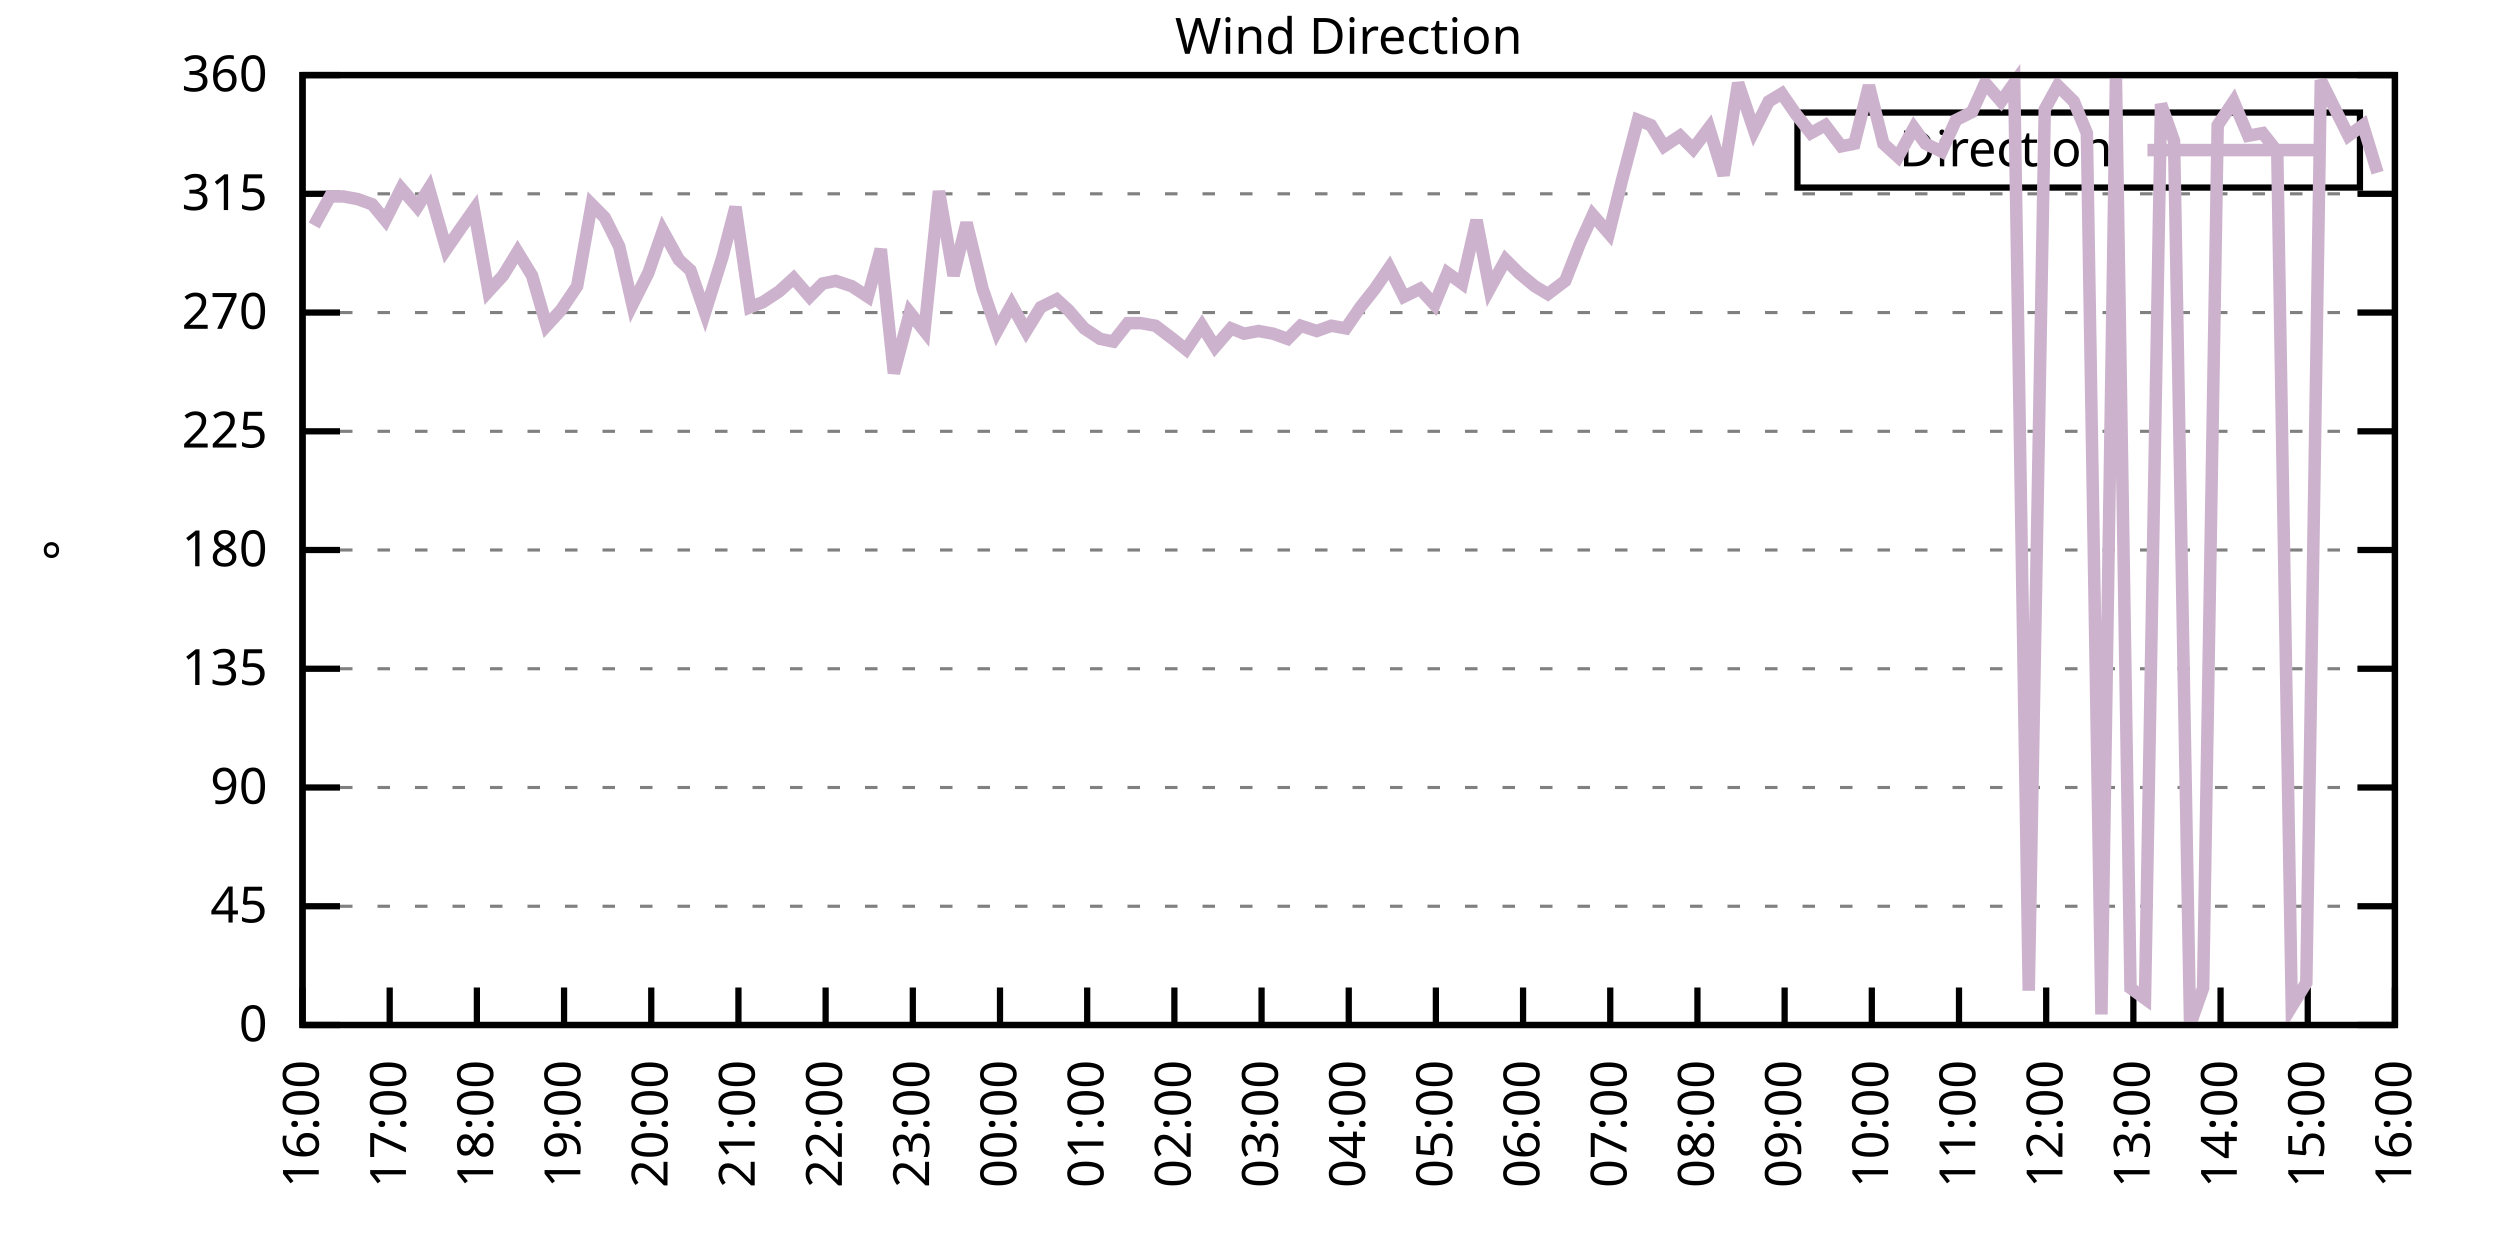
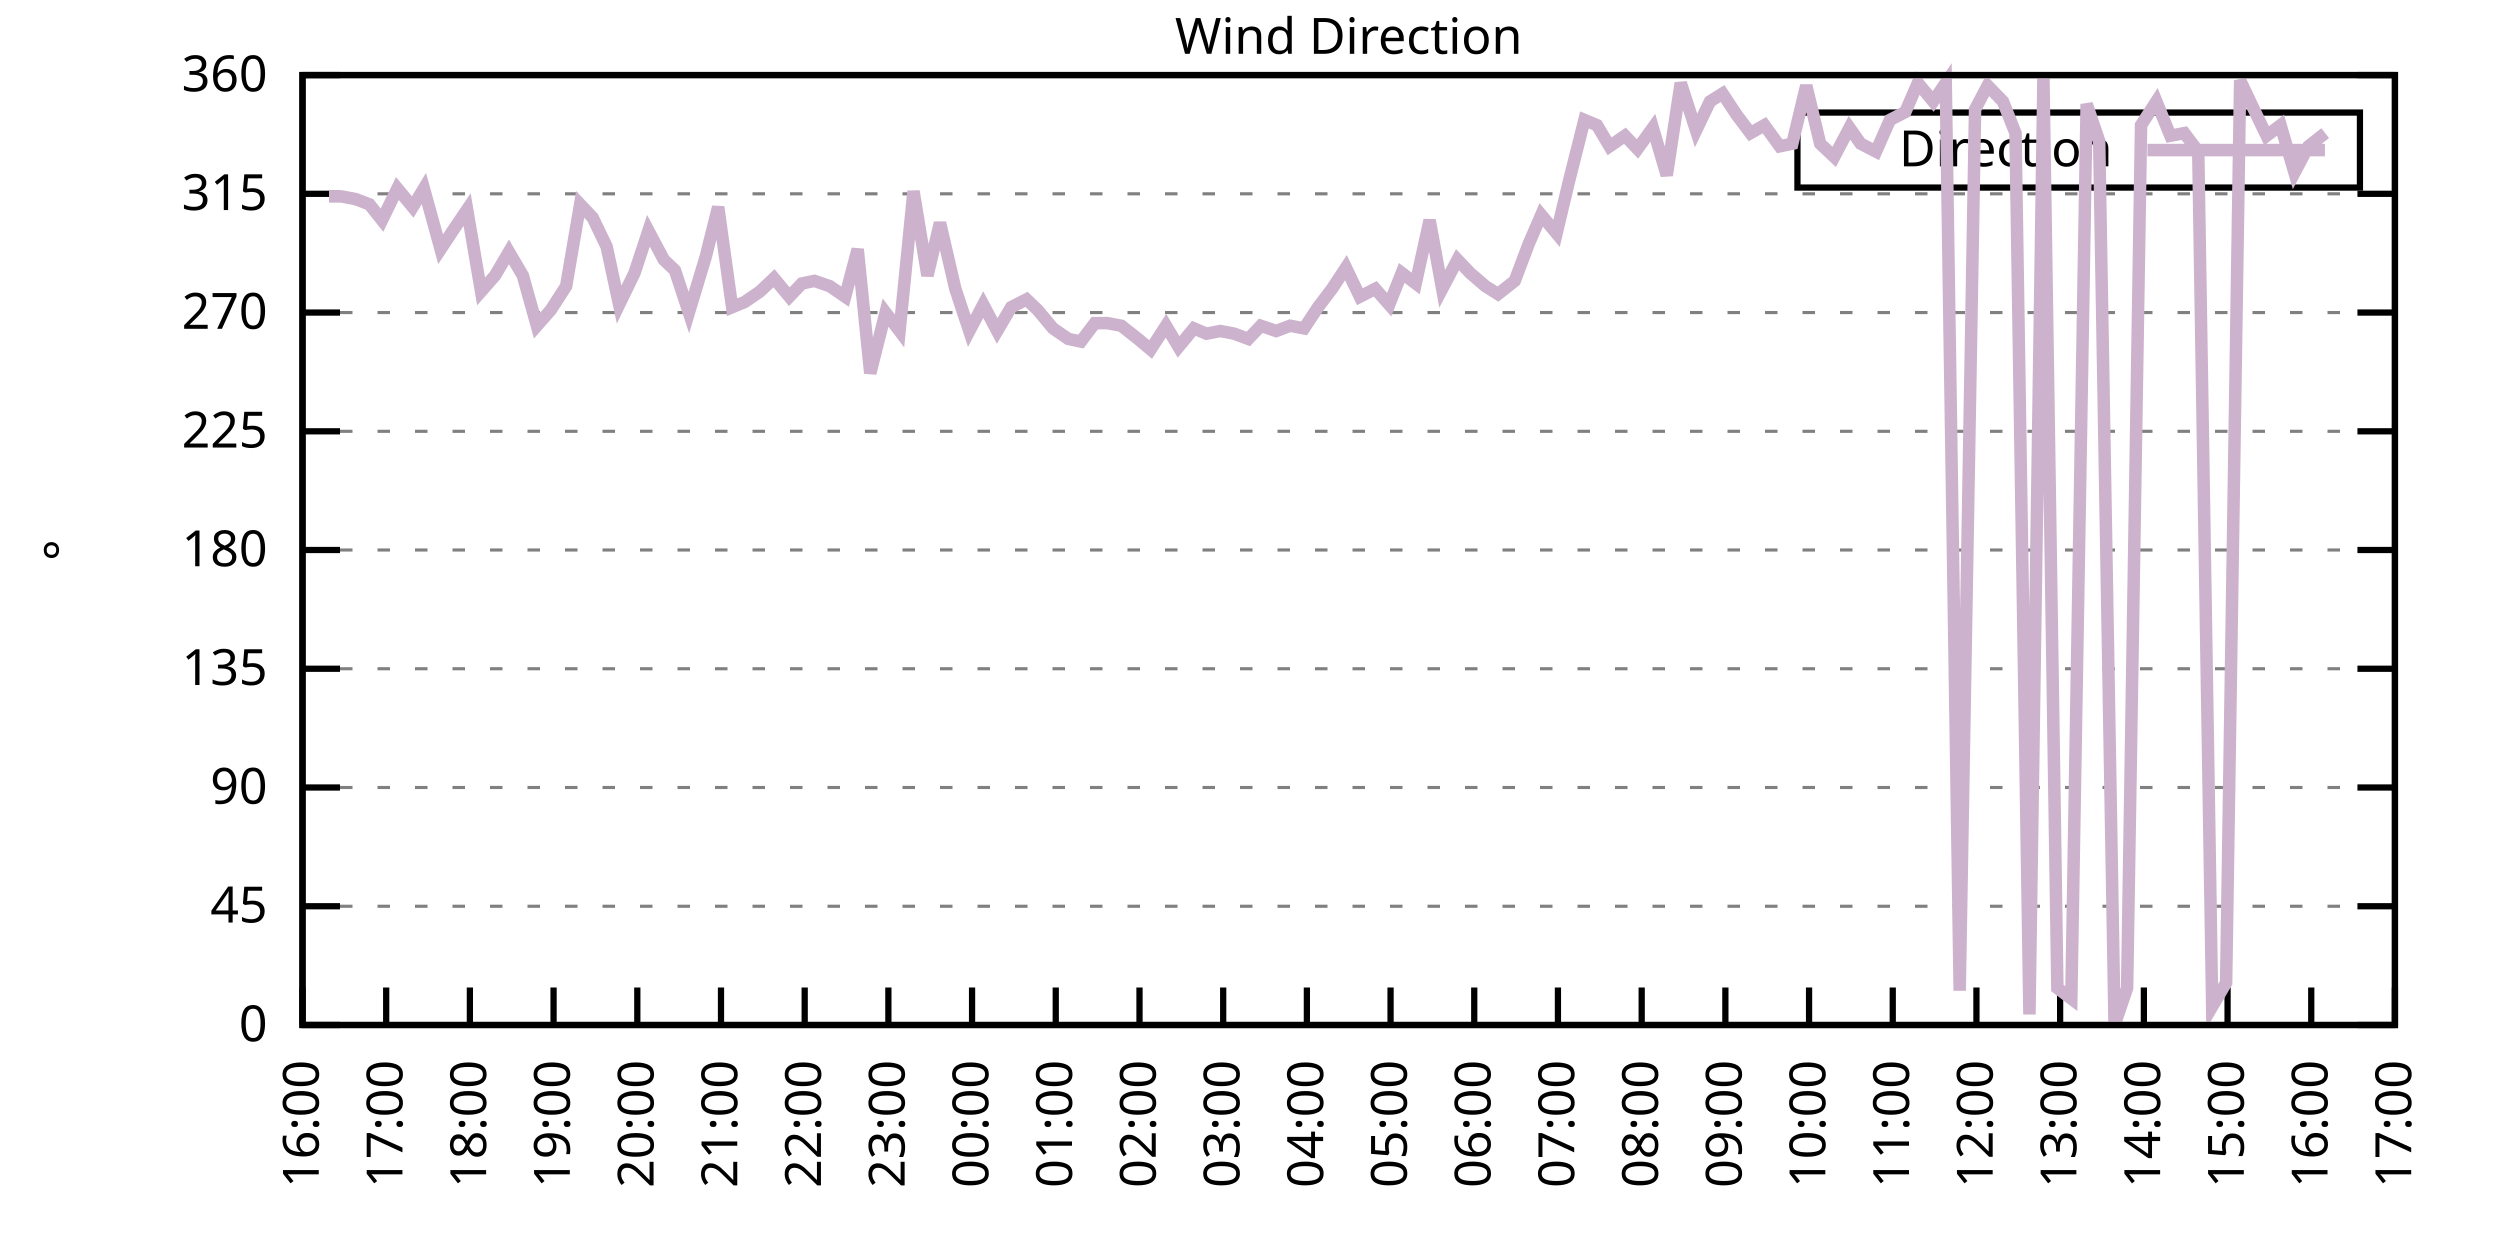
<svg xmlns="http://www.w3.org/2000/svg" xmlns:xlink="http://www.w3.org/1999/xlink" width="400" height="200" viewBox="0 0 400 200">
  <g id="gnuplot_canvas">
    <rect x="0" y="0" width="400" height="200" fill="none" />
    <defs>
      <circle id="gpDot" r="0.5" stroke-width="0.5" stroke="currentColor" />
      <path id="gpPt0" stroke-width="0.333" stroke="currentColor" d="M-1,0 h2 M0,-1 v2" />
      <path id="gpPt1" stroke-width="0.333" stroke="currentColor" d="M-1,-1 L1,1 M1,-1 L-1,1" />
      <path id="gpPt2" stroke-width="0.333" stroke="currentColor" d="M-1,0 L1,0 M0,-1 L0,1 M-1,-1 L1,1 M-1,1 L1,-1" />
      <rect id="gpPt3" stroke-width="0.333" stroke="currentColor" x="-1" y="-1" width="2" height="2" />
      <rect id="gpPt4" stroke-width="0.333" stroke="currentColor" fill="currentColor" x="-1" y="-1" width="2" height="2" />
      <circle id="gpPt5" stroke-width="0.333" stroke="currentColor" cx="0" cy="0" r="1" />
      <use xlink:href="#gpPt5" id="gpPt6" fill="currentColor" stroke="none" />
      <path id="gpPt7" stroke-width="0.333" stroke="currentColor" d="M0,-1.33 L-1.33,0.67 L1.33,0.67 z" />
      <use xlink:href="#gpPt7" id="gpPt8" fill="currentColor" stroke="none" />
      <use xlink:href="#gpPt7" id="gpPt9" stroke="currentColor" transform="rotate(180)" />
      <use xlink:href="#gpPt9" id="gpPt10" fill="currentColor" stroke="none" />
      <use xlink:href="#gpPt3" id="gpPt11" stroke="currentColor" transform="rotate(45)" />
      <use xlink:href="#gpPt11" id="gpPt12" fill="currentColor" stroke="none" />
      <path id="gpPt13" stroke-width="0.333" stroke="currentColor" d="M0,1.330 L1.265,0.411 L0.782,-1.067 L-0.782,-1.076 L-1.265,0.411 z" />
      <use xlink:href="#gpPt13" id="gpPt14" fill="currentColor" stroke="none" />
      <filter id="textbox" filterUnits="objectBoundingBox" x="0" y="0" height="1" width="1">
        <feFlood flood-color="white" flood-opacity="1" result="bgnd" />
        <feComposite in="SourceGraphic" in2="bgnd" operator="atop" />
      </filter>
      <filter id="greybox" filterUnits="objectBoundingBox" x="0" y="0" height="1" width="1">
        <feFlood flood-color="lightgrey" flood-opacity="1" result="grey" />
        <feComposite in="SourceGraphic" in2="grey" operator="atop" />
      </filter>
    </defs>
    <g fill="none" color="white" stroke="currentColor" stroke-width="1.00" stroke-linecap="butt" stroke-linejoin="miter">
</g>
    <g fill="none" color="black" stroke="currentColor" stroke-width="1.00" stroke-linecap="butt" stroke-linejoin="miter">
      <g stroke="none" shape-rendering="crispEdges">
        <polygon fill="rgb(255, 255, 255)" points="48.40,164.00 383.18,164.00 383.18,12.02 48.40,12.02 " />
      </g>
    </g>
    <g fill="none" color="black" stroke="currentColor" stroke-width="1.00" stroke-linecap="butt" stroke-linejoin="miter">
</g>
    <g fill="none" color="black" stroke="black" stroke-width="0.50" stroke-linecap="butt" stroke-linejoin="miter">
</g>
    <g fill="none" color="gray" stroke="currentColor" stroke-width="0.50" stroke-linecap="butt" stroke-linejoin="miter">
      <path stroke="gray" stroke-dasharray="2,4" class="gridline" d="M48.40,164.00 L383.19,164.00  " />
    </g>
    <g fill="none" color="gray" stroke="gray" stroke-width="1.00" stroke-linecap="butt" stroke-linejoin="miter">
</g>
    <g fill="none" color="black" stroke="currentColor" stroke-width="1.00" stroke-linecap="butt" stroke-linejoin="miter">
      <path stroke="black" d="M48.40,164.00 L54.40,164.00 M383.19,164.00 L377.19,164.00  " />
      <g transform="translate(42.80,166.60)" stroke="none" fill="black" font-family="Sans" font-size="8.00" text-anchor="end">
        <text>
          <tspan font-family="Sans"> 0</tspan>
        </text>
      </g>
    </g>
    <g fill="none" color="black" stroke="currentColor" stroke-width="1.00" stroke-linecap="butt" stroke-linejoin="miter">
</g>
    <g fill="none" color="black" stroke="black" stroke-width="0.50" stroke-linecap="butt" stroke-linejoin="miter">
</g>
    <g fill="none" color="gray" stroke="currentColor" stroke-width="0.50" stroke-linecap="butt" stroke-linejoin="miter">
      <path stroke="gray" stroke-dasharray="2,4" class="gridline" d="M48.40,145.00 L383.19,145.00  " />
    </g>
    <g fill="none" color="gray" stroke="gray" stroke-width="1.00" stroke-linecap="butt" stroke-linejoin="miter">
</g>
    <g fill="none" color="black" stroke="currentColor" stroke-width="1.00" stroke-linecap="butt" stroke-linejoin="miter">
      <path stroke="black" d="M48.40,145.00 L54.40,145.00 M383.19,145.00 L377.19,145.00  " />
      <g transform="translate(42.80,147.60)" stroke="none" fill="black" font-family="Sans" font-size="8.00" text-anchor="end">
        <text>
          <tspan font-family="Sans"> 45</tspan>
        </text>
      </g>
    </g>
    <g fill="none" color="black" stroke="currentColor" stroke-width="1.00" stroke-linecap="butt" stroke-linejoin="miter">
</g>
    <g fill="none" color="black" stroke="black" stroke-width="0.50" stroke-linecap="butt" stroke-linejoin="miter">
</g>
    <g fill="none" color="gray" stroke="currentColor" stroke-width="0.50" stroke-linecap="butt" stroke-linejoin="miter">
      <path stroke="gray" stroke-dasharray="2,4" class="gridline" d="M48.40,126.00 L383.19,126.00  " />
    </g>
    <g fill="none" color="gray" stroke="gray" stroke-width="1.00" stroke-linecap="butt" stroke-linejoin="miter">
</g>
    <g fill="none" color="black" stroke="currentColor" stroke-width="1.00" stroke-linecap="butt" stroke-linejoin="miter">
      <path stroke="black" d="M48.40,126.00 L54.40,126.00 M383.19,126.00 L377.19,126.00  " />
      <g transform="translate(42.80,128.60)" stroke="none" fill="black" font-family="Sans" font-size="8.00" text-anchor="end">
        <text>
          <tspan font-family="Sans"> 90</tspan>
        </text>
      </g>
    </g>
    <g fill="none" color="black" stroke="currentColor" stroke-width="1.00" stroke-linecap="butt" stroke-linejoin="miter">
</g>
    <g fill="none" color="black" stroke="black" stroke-width="0.50" stroke-linecap="butt" stroke-linejoin="miter">
</g>
    <g fill="none" color="gray" stroke="currentColor" stroke-width="0.50" stroke-linecap="butt" stroke-linejoin="miter">
      <path stroke="gray" stroke-dasharray="2,4" class="gridline" d="M48.40,107.00 L383.19,107.00  " />
    </g>
    <g fill="none" color="gray" stroke="gray" stroke-width="1.00" stroke-linecap="butt" stroke-linejoin="miter">
</g>
    <g fill="none" color="black" stroke="currentColor" stroke-width="1.00" stroke-linecap="butt" stroke-linejoin="miter">
      <path stroke="black" d="M48.40,107.00 L54.40,107.00 M383.19,107.00 L377.19,107.00  " />
      <g transform="translate(42.80,109.60)" stroke="none" fill="black" font-family="Sans" font-size="8.00" text-anchor="end">
        <text>
          <tspan font-family="Sans"> 135</tspan>
        </text>
      </g>
    </g>
    <g fill="none" color="black" stroke="currentColor" stroke-width="1.00" stroke-linecap="butt" stroke-linejoin="miter">
</g>
    <g fill="none" color="black" stroke="black" stroke-width="0.50" stroke-linecap="butt" stroke-linejoin="miter">
</g>
    <g fill="none" color="gray" stroke="currentColor" stroke-width="0.50" stroke-linecap="butt" stroke-linejoin="miter">
      <path stroke="gray" stroke-dasharray="2,4" class="gridline" d="M48.40,88.00 L383.19,88.00  " />
    </g>
    <g fill="none" color="gray" stroke="gray" stroke-width="1.00" stroke-linecap="butt" stroke-linejoin="miter">
</g>
    <g fill="none" color="black" stroke="currentColor" stroke-width="1.00" stroke-linecap="butt" stroke-linejoin="miter">
      <path stroke="black" d="M48.40,88.00 L54.40,88.00 M383.19,88.00 L377.19,88.00  " />
      <g transform="translate(42.80,90.60)" stroke="none" fill="black" font-family="Sans" font-size="8.00" text-anchor="end">
        <text>
          <tspan font-family="Sans"> 180</tspan>
        </text>
      </g>
    </g>
    <g fill="none" color="black" stroke="currentColor" stroke-width="1.00" stroke-linecap="butt" stroke-linejoin="miter">
</g>
    <g fill="none" color="black" stroke="black" stroke-width="0.50" stroke-linecap="butt" stroke-linejoin="miter">
</g>
    <g fill="none" color="gray" stroke="currentColor" stroke-width="0.50" stroke-linecap="butt" stroke-linejoin="miter">
      <path stroke="gray" stroke-dasharray="2,4" class="gridline" d="M48.40,69.01 L383.19,69.01  " />
    </g>
    <g fill="none" color="gray" stroke="gray" stroke-width="1.00" stroke-linecap="butt" stroke-linejoin="miter">
</g>
    <g fill="none" color="black" stroke="currentColor" stroke-width="1.00" stroke-linecap="butt" stroke-linejoin="miter">
      <path stroke="black" d="M48.40,69.01 L54.40,69.01 M383.19,69.01 L377.19,69.01  " />
      <g transform="translate(42.80,71.61)" stroke="none" fill="black" font-family="Sans" font-size="8.00" text-anchor="end">
        <text>
          <tspan font-family="Sans"> 225</tspan>
        </text>
      </g>
    </g>
    <g fill="none" color="black" stroke="currentColor" stroke-width="1.00" stroke-linecap="butt" stroke-linejoin="miter">
</g>
    <g fill="none" color="black" stroke="black" stroke-width="0.50" stroke-linecap="butt" stroke-linejoin="miter">
</g>
    <g fill="none" color="gray" stroke="currentColor" stroke-width="0.50" stroke-linecap="butt" stroke-linejoin="miter">
      <path stroke="gray" stroke-dasharray="2,4" class="gridline" d="M48.40,50.01 L383.19,50.01  " />
    </g>
    <g fill="none" color="gray" stroke="gray" stroke-width="1.00" stroke-linecap="butt" stroke-linejoin="miter">
</g>
    <g fill="none" color="black" stroke="currentColor" stroke-width="1.00" stroke-linecap="butt" stroke-linejoin="miter">
      <path stroke="black" d="M48.40,50.01 L54.40,50.01 M383.19,50.01 L377.19,50.01  " />
      <g transform="translate(42.80,52.61)" stroke="none" fill="black" font-family="Sans" font-size="8.00" text-anchor="end">
        <text>
          <tspan font-family="Sans"> 270</tspan>
        </text>
      </g>
    </g>
    <g fill="none" color="black" stroke="currentColor" stroke-width="1.00" stroke-linecap="butt" stroke-linejoin="miter">
</g>
    <g fill="none" color="black" stroke="black" stroke-width="0.50" stroke-linecap="butt" stroke-linejoin="miter">
</g>
    <g fill="none" color="gray" stroke="currentColor" stroke-width="0.50" stroke-linecap="butt" stroke-linejoin="miter">
      <path stroke="gray" stroke-dasharray="2,4" class="gridline" d="M48.40,31.01 L383.19,31.01  " />
    </g>
    <g fill="none" color="gray" stroke="gray" stroke-width="1.00" stroke-linecap="butt" stroke-linejoin="miter">
</g>
    <g fill="none" color="black" stroke="currentColor" stroke-width="1.00" stroke-linecap="butt" stroke-linejoin="miter">
      <path stroke="black" d="M48.40,31.01 L54.40,31.01 M383.19,31.01 L377.19,31.01  " />
      <g transform="translate(42.80,33.61)" stroke="none" fill="black" font-family="Sans" font-size="8.00" text-anchor="end">
        <text>
          <tspan font-family="Sans"> 315</tspan>
        </text>
      </g>
    </g>
    <g fill="none" color="black" stroke="currentColor" stroke-width="1.00" stroke-linecap="butt" stroke-linejoin="miter">
</g>
    <g fill="none" color="black" stroke="black" stroke-width="0.50" stroke-linecap="butt" stroke-linejoin="miter">
</g>
    <g fill="none" color="gray" stroke="currentColor" stroke-width="0.50" stroke-linecap="butt" stroke-linejoin="miter">
      <path stroke="gray" stroke-dasharray="2,4" class="gridline" d="M48.40,12.01 L383.19,12.01  " />
    </g>
    <g fill="none" color="gray" stroke="gray" stroke-width="1.00" stroke-linecap="butt" stroke-linejoin="miter">
</g>
    <g fill="none" color="black" stroke="currentColor" stroke-width="1.00" stroke-linecap="butt" stroke-linejoin="miter">
      <path stroke="black" d="M48.40,12.01 L54.40,12.01 M383.19,12.01 L377.19,12.01  " />
      <g transform="translate(42.80,14.61)" stroke="none" fill="black" font-family="Sans" font-size="8.00" text-anchor="end">
        <text>
          <tspan font-family="Sans"> 360</tspan>
        </text>
      </g>
    </g>
    <g fill="none" color="black" stroke="currentColor" stroke-width="1.00" stroke-linecap="butt" stroke-linejoin="miter">
      <path stroke="black" d="M48.40,164.00 L48.40,158.00  " />
      <g transform="translate(51.00,169.60) rotate(270.00)" stroke="none" fill="black" font-family="Sans" font-size="8.00" text-anchor="end">
        <text>
          <tspan font-family="Sans">16:00</tspan>
        </text>
      </g>
    </g>
    <g fill="none" color="black" stroke="currentColor" stroke-width="1.00" stroke-linecap="butt" stroke-linejoin="miter">
-       <path stroke="black" d="M62.35,164.00 L62.35,158.00  " />
-       <g transform="translate(64.95,169.60) rotate(270.00)" stroke="none" fill="black" font-family="Sans" font-size="8.00" text-anchor="end">
+       <path stroke="black" d="M61.79,164.00 L61.79,158.00  " />
+       <g transform="translate(64.39,169.60) rotate(270.00)" stroke="none" fill="black" font-family="Sans" font-size="8.00" text-anchor="end">
        <text>
          <tspan font-family="Sans">17:00</tspan>
        </text>
      </g>
    </g>
    <g fill="none" color="black" stroke="currentColor" stroke-width="1.00" stroke-linecap="butt" stroke-linejoin="miter">
-       <path stroke="black" d="M76.30,164.00 L76.30,158.00  " />
-       <g transform="translate(78.90,169.60) rotate(270.00)" stroke="none" fill="black" font-family="Sans" font-size="8.00" text-anchor="end">
+       <path stroke="black" d="M75.18,164.00 L75.18,158.00  " />
+       <g transform="translate(77.78,169.60) rotate(270.00)" stroke="none" fill="black" font-family="Sans" font-size="8.00" text-anchor="end">
        <text>
          <tspan font-family="Sans">18:00</tspan>
        </text>
      </g>
    </g>
    <g fill="none" color="black" stroke="currentColor" stroke-width="1.00" stroke-linecap="butt" stroke-linejoin="miter">
-       <path stroke="black" d="M90.25,164.00 L90.25,158.00  " />
-       <g transform="translate(92.85,169.60) rotate(270.00)" stroke="none" fill="black" font-family="Sans" font-size="8.00" text-anchor="end">
+       <path stroke="black" d="M88.57,164.00 L88.57,158.00  " />
+       <g transform="translate(91.17,169.60) rotate(270.00)" stroke="none" fill="black" font-family="Sans" font-size="8.00" text-anchor="end">
        <text>
          <tspan font-family="Sans">19:00</tspan>
        </text>
      </g>
    </g>
    <g fill="none" color="black" stroke="currentColor" stroke-width="1.00" stroke-linecap="butt" stroke-linejoin="miter">
-       <path stroke="black" d="M104.20,164.00 L104.20,158.00  " />
-       <g transform="translate(106.80,169.60) rotate(270.00)" stroke="none" fill="black" font-family="Sans" font-size="8.00" text-anchor="end">
+       <path stroke="black" d="M101.97,164.00 L101.97,158.00  " />
+       <g transform="translate(104.57,169.60) rotate(270.00)" stroke="none" fill="black" font-family="Sans" font-size="8.00" text-anchor="end">
        <text>
          <tspan font-family="Sans">20:00</tspan>
        </text>
      </g>
    </g>
    <g fill="none" color="black" stroke="currentColor" stroke-width="1.00" stroke-linecap="butt" stroke-linejoin="miter">
-       <path stroke="black" d="M118.15,164.00 L118.15,158.00  " />
-       <g transform="translate(120.75,169.60) rotate(270.00)" stroke="none" fill="black" font-family="Sans" font-size="8.00" text-anchor="end">
+       <path stroke="black" d="M115.36,164.00 L115.36,158.00  " />
+       <g transform="translate(117.96,169.60) rotate(270.00)" stroke="none" fill="black" font-family="Sans" font-size="8.00" text-anchor="end">
        <text>
          <tspan font-family="Sans">21:00</tspan>
        </text>
      </g>
    </g>
    <g fill="none" color="black" stroke="currentColor" stroke-width="1.00" stroke-linecap="butt" stroke-linejoin="miter">
-       <path stroke="black" d="M132.10,164.00 L132.10,158.00  " />
-       <g transform="translate(134.70,169.60) rotate(270.00)" stroke="none" fill="black" font-family="Sans" font-size="8.00" text-anchor="end">
+       <path stroke="black" d="M128.75,164.00 L128.75,158.00  " />
+       <g transform="translate(131.35,169.60) rotate(270.00)" stroke="none" fill="black" font-family="Sans" font-size="8.00" text-anchor="end">
        <text>
          <tspan font-family="Sans">22:00</tspan>
        </text>
      </g>
    </g>
    <g fill="none" color="black" stroke="currentColor" stroke-width="1.00" stroke-linecap="butt" stroke-linejoin="miter">
-       <path stroke="black" d="M146.05,164.00 L146.05,158.00  " />
-       <g transform="translate(148.65,169.60) rotate(270.00)" stroke="none" fill="black" font-family="Sans" font-size="8.00" text-anchor="end">
+       <path stroke="black" d="M142.14,164.00 L142.14,158.00  " />
+       <g transform="translate(144.74,169.60) rotate(270.00)" stroke="none" fill="black" font-family="Sans" font-size="8.00" text-anchor="end">
        <text>
          <tspan font-family="Sans">23:00</tspan>
        </text>
      </g>
    </g>
    <g fill="none" color="black" stroke="currentColor" stroke-width="1.00" stroke-linecap="butt" stroke-linejoin="miter">
-       <path stroke="black" d="M160.00,164.00 L160.00,158.00  " />
-       <g transform="translate(162.60,169.60) rotate(270.00)" stroke="none" fill="black" font-family="Sans" font-size="8.00" text-anchor="end">
+       <path stroke="black" d="M155.53,164.00 L155.53,158.00  " />
+       <g transform="translate(158.13,169.60) rotate(270.00)" stroke="none" fill="black" font-family="Sans" font-size="8.00" text-anchor="end">
        <text>
          <tspan font-family="Sans">00:00</tspan>
        </text>
      </g>
    </g>
    <g fill="none" color="black" stroke="currentColor" stroke-width="1.00" stroke-linecap="butt" stroke-linejoin="miter">
-       <path stroke="black" d="M173.95,164.00 L173.95,158.00  " />
-       <g transform="translate(176.55,169.60) rotate(270.00)" stroke="none" fill="black" font-family="Sans" font-size="8.00" text-anchor="end">
+       <path stroke="black" d="M168.92,164.00 L168.92,158.00  " />
+       <g transform="translate(171.52,169.60) rotate(270.00)" stroke="none" fill="black" font-family="Sans" font-size="8.00" text-anchor="end">
        <text>
          <tspan font-family="Sans">01:00</tspan>
        </text>
      </g>
    </g>
    <g fill="none" color="black" stroke="currentColor" stroke-width="1.00" stroke-linecap="butt" stroke-linejoin="miter">
-       <path stroke="black" d="M187.90,164.00 L187.90,158.00  " />
-       <g transform="translate(190.50,169.60) rotate(270.00)" stroke="none" fill="black" font-family="Sans" font-size="8.00" text-anchor="end">
+       <path stroke="black" d="M182.32,164.00 L182.32,158.00  " />
+       <g transform="translate(184.92,169.60) rotate(270.00)" stroke="none" fill="black" font-family="Sans" font-size="8.00" text-anchor="end">
        <text>
          <tspan font-family="Sans">02:00</tspan>
        </text>
      </g>
    </g>
    <g fill="none" color="black" stroke="currentColor" stroke-width="1.00" stroke-linecap="butt" stroke-linejoin="miter">
-       <path stroke="black" d="M201.85,164.00 L201.85,158.00  " />
-       <g transform="translate(204.45,169.60) rotate(270.00)" stroke="none" fill="black" font-family="Sans" font-size="8.00" text-anchor="end">
+       <path stroke="black" d="M195.71,164.00 L195.71,158.00  " />
+       <g transform="translate(198.31,169.60) rotate(270.00)" stroke="none" fill="black" font-family="Sans" font-size="8.00" text-anchor="end">
        <text>
          <tspan font-family="Sans">03:00</tspan>
        </text>
      </g>
    </g>
    <g fill="none" color="black" stroke="currentColor" stroke-width="1.00" stroke-linecap="butt" stroke-linejoin="miter">
-       <path stroke="black" d="M215.80,164.00 L215.80,158.00  " />
-       <g transform="translate(218.40,169.60) rotate(270.00)" stroke="none" fill="black" font-family="Sans" font-size="8.00" text-anchor="end">
+       <path stroke="black" d="M209.10,164.00 L209.10,158.00  " />
+       <g transform="translate(211.70,169.60) rotate(270.00)" stroke="none" fill="black" font-family="Sans" font-size="8.00" text-anchor="end">
        <text>
          <tspan font-family="Sans">04:00</tspan>
        </text>
      </g>
    </g>
    <g fill="none" color="black" stroke="currentColor" stroke-width="1.00" stroke-linecap="butt" stroke-linejoin="miter">
-       <path stroke="black" d="M229.74,164.00 L229.74,158.00  " />
-       <g transform="translate(232.34,169.60) rotate(270.00)" stroke="none" fill="black" font-family="Sans" font-size="8.00" text-anchor="end">
+       <path stroke="black" d="M222.49,164.00 L222.49,158.00  " />
+       <g transform="translate(225.09,169.60) rotate(270.00)" stroke="none" fill="black" font-family="Sans" font-size="8.00" text-anchor="end">
        <text>
          <tspan font-family="Sans">05:00</tspan>
        </text>
      </g>
    </g>
    <g fill="none" color="black" stroke="currentColor" stroke-width="1.00" stroke-linecap="butt" stroke-linejoin="miter">
-       <path stroke="black" d="M243.69,164.00 L243.69,158.00  " />
-       <g transform="translate(246.29,169.60) rotate(270.00)" stroke="none" fill="black" font-family="Sans" font-size="8.00" text-anchor="end">
+       <path stroke="black" d="M235.88,164.00 L235.88,158.00  " />
+       <g transform="translate(238.48,169.60) rotate(270.00)" stroke="none" fill="black" font-family="Sans" font-size="8.00" text-anchor="end">
        <text>
          <tspan font-family="Sans">06:00</tspan>
        </text>
      </g>
    </g>
    <g fill="none" color="black" stroke="currentColor" stroke-width="1.00" stroke-linecap="butt" stroke-linejoin="miter">
-       <path stroke="black" d="M257.64,164.00 L257.64,158.00  " />
-       <g transform="translate(260.24,169.60) rotate(270.00)" stroke="none" fill="black" font-family="Sans" font-size="8.00" text-anchor="end">
+       <path stroke="black" d="M249.27,164.00 L249.27,158.00  " />
+       <g transform="translate(251.87,169.60) rotate(270.00)" stroke="none" fill="black" font-family="Sans" font-size="8.00" text-anchor="end">
        <text>
          <tspan font-family="Sans">07:00</tspan>
        </text>
      </g>
    </g>
    <g fill="none" color="black" stroke="currentColor" stroke-width="1.00" stroke-linecap="butt" stroke-linejoin="miter">
-       <path stroke="black" d="M271.59,164.00 L271.59,158.00  " />
-       <g transform="translate(274.19,169.60) rotate(270.00)" stroke="none" fill="black" font-family="Sans" font-size="8.00" text-anchor="end">
+       <path stroke="black" d="M262.67,164.00 L262.67,158.00  " />
+       <g transform="translate(265.27,169.60) rotate(270.00)" stroke="none" fill="black" font-family="Sans" font-size="8.00" text-anchor="end">
        <text>
          <tspan font-family="Sans">08:00</tspan>
        </text>
      </g>
    </g>
    <g fill="none" color="black" stroke="currentColor" stroke-width="1.00" stroke-linecap="butt" stroke-linejoin="miter">
-       <path stroke="black" d="M285.54,164.00 L285.54,158.00  " />
-       <g transform="translate(288.14,169.60) rotate(270.00)" stroke="none" fill="black" font-family="Sans" font-size="8.00" text-anchor="end">
+       <path stroke="black" d="M276.06,164.00 L276.06,158.00  " />
+       <g transform="translate(278.66,169.60) rotate(270.00)" stroke="none" fill="black" font-family="Sans" font-size="8.00" text-anchor="end">
        <text>
          <tspan font-family="Sans">09:00</tspan>
        </text>
      </g>
    </g>
    <g fill="none" color="black" stroke="currentColor" stroke-width="1.00" stroke-linecap="butt" stroke-linejoin="miter">
-       <path stroke="black" d="M299.49,164.00 L299.49,158.00  " />
-       <g transform="translate(302.09,169.60) rotate(270.00)" stroke="none" fill="black" font-family="Sans" font-size="8.00" text-anchor="end">
+       <path stroke="black" d="M289.45,164.00 L289.45,158.00  " />
+       <g transform="translate(292.05,169.60) rotate(270.00)" stroke="none" fill="black" font-family="Sans" font-size="8.00" text-anchor="end">
        <text>
          <tspan font-family="Sans">10:00</tspan>
        </text>
      </g>
    </g>
    <g fill="none" color="black" stroke="currentColor" stroke-width="1.00" stroke-linecap="butt" stroke-linejoin="miter">
-       <path stroke="black" d="M313.44,164.00 L313.44,158.00  " />
-       <g transform="translate(316.04,169.60) rotate(270.00)" stroke="none" fill="black" font-family="Sans" font-size="8.00" text-anchor="end">
+       <path stroke="black" d="M302.84,164.00 L302.84,158.00  " />
+       <g transform="translate(305.44,169.60) rotate(270.00)" stroke="none" fill="black" font-family="Sans" font-size="8.00" text-anchor="end">
        <text>
          <tspan font-family="Sans">11:00</tspan>
        </text>
      </g>
    </g>
    <g fill="none" color="black" stroke="currentColor" stroke-width="1.00" stroke-linecap="butt" stroke-linejoin="miter">
-       <path stroke="black" d="M327.39,164.00 L327.39,158.00  " />
-       <g transform="translate(329.99,169.60) rotate(270.00)" stroke="none" fill="black" font-family="Sans" font-size="8.00" text-anchor="end">
+       <path stroke="black" d="M316.23,164.00 L316.23,158.00  " />
+       <g transform="translate(318.83,169.60) rotate(270.00)" stroke="none" fill="black" font-family="Sans" font-size="8.00" text-anchor="end">
        <text>
          <tspan font-family="Sans">12:00</tspan>
        </text>
      </g>
    </g>
    <g fill="none" color="black" stroke="currentColor" stroke-width="1.00" stroke-linecap="butt" stroke-linejoin="miter">
-       <path stroke="black" d="M341.34,164.00 L341.34,158.00  " />
-       <g transform="translate(343.94,169.60) rotate(270.00)" stroke="none" fill="black" font-family="Sans" font-size="8.00" text-anchor="end">
+       <path stroke="black" d="M329.62,164.00 L329.62,158.00  " />
+       <g transform="translate(332.22,169.60) rotate(270.00)" stroke="none" fill="black" font-family="Sans" font-size="8.00" text-anchor="end">
        <text>
          <tspan font-family="Sans">13:00</tspan>
        </text>
      </g>
    </g>
    <g fill="none" color="black" stroke="currentColor" stroke-width="1.00" stroke-linecap="butt" stroke-linejoin="miter">
-       <path stroke="black" d="M355.29,164.00 L355.29,158.00  " />
-       <g transform="translate(357.89,169.60) rotate(270.00)" stroke="none" fill="black" font-family="Sans" font-size="8.00" text-anchor="end">
+       <path stroke="black" d="M343.02,164.00 L343.02,158.00  " />
+       <g transform="translate(345.62,169.60) rotate(270.00)" stroke="none" fill="black" font-family="Sans" font-size="8.00" text-anchor="end">
        <text>
          <tspan font-family="Sans">14:00</tspan>
        </text>
      </g>
    </g>
    <g fill="none" color="black" stroke="currentColor" stroke-width="1.00" stroke-linecap="butt" stroke-linejoin="miter">
-       <path stroke="black" d="M369.24,164.00 L369.24,158.00  " />
-       <g transform="translate(371.84,169.60) rotate(270.00)" stroke="none" fill="black" font-family="Sans" font-size="8.00" text-anchor="end">
+       <path stroke="black" d="M356.41,164.00 L356.41,158.00  " />
+       <g transform="translate(359.01,169.60) rotate(270.00)" stroke="none" fill="black" font-family="Sans" font-size="8.00" text-anchor="end">
        <text>
          <tspan font-family="Sans">15:00</tspan>
+         </text>
+       </g>
+     </g>
+     <g fill="none" color="black" stroke="currentColor" stroke-width="1.00" stroke-linecap="butt" stroke-linejoin="miter">
+       <path stroke="black" d="M369.80,164.00 L369.80,158.00  " />
+       <g transform="translate(372.40,169.60) rotate(270.00)" stroke="none" fill="black" font-family="Sans" font-size="8.00" text-anchor="end">
+         <text>
+           <tspan font-family="Sans">16:00</tspan>
        </text>
      </g>
    </g>
    <g fill="none" color="black" stroke="currentColor" stroke-width="1.00" stroke-linecap="butt" stroke-linejoin="miter">
      <path stroke="black" d="M383.19,164.00 L383.19,158.00  " />
      <g transform="translate(385.79,169.60) rotate(270.00)" stroke="none" fill="black" font-family="Sans" font-size="8.00" text-anchor="end">
        <text>
-           <tspan font-family="Sans">16:00</tspan>
+           <tspan font-family="Sans">17:00</tspan>
        </text>
      </g>
    </g>
    <g fill="none" color="black" stroke="currentColor" stroke-width="1.00" stroke-linecap="butt" stroke-linejoin="miter">
</g>
    <g fill="none" color="black" stroke="currentColor" stroke-width="1.00" stroke-linecap="butt" stroke-linejoin="miter">
      <path stroke="black" d="M48.40,12.01 L48.40,164.00 L383.19,164.00 L383.19,12.01 L48.40,12.01 Z  " />
    </g>
    <g fill="none" color="black" stroke="currentColor" stroke-width="1.00" stroke-linecap="butt" stroke-linejoin="miter">
</g>
    <g fill="none" color="black" stroke="currentColor" stroke-width="1.00" stroke-linecap="butt" stroke-linejoin="miter">
      <path stroke="black" d="M287.59,30.01 L287.59,18.01 L377.59,18.01 L377.59,30.01 L287.59,30.01 Z  " />
    </g>
    <g id="Wind_direction_plot_1">
      <g fill="none" color="white" stroke="black" stroke-width="2.00" stroke-linecap="butt" stroke-linejoin="miter">
</g>
      <g fill="none" color="black" stroke="currentColor" stroke-width="2.00" stroke-linecap="butt" stroke-linejoin="miter">
        <g transform="translate(337.99,26.61)" stroke="none" fill="black" font-family="Sans" font-size="8.00" text-anchor="end">
          <text>
            <tspan font-family="Sans">Direction</tspan>
          </text>
        </g>
      </g>
      <g fill="none" color="black" stroke="currentColor" stroke-width="2.00" stroke-linecap="butt" stroke-linejoin="miter">
-         <path stroke="rgb(204, 178, 204)" d="M343.59,24.01 L371.99,24.01 M50.26,36.08 L52.82,31.43 L54.91,31.43 L57.23,31.85 L59.56,32.70 L61.65,35.23   L64.21,30.16 L66.77,33.12 L68.63,30.16 L71.42,39.87 L73.74,36.50 L75.83,33.54 L78.16,46.63 L80.48,44.10   L82.81,40.30 L85.13,44.10 L87.46,52.12 L89.78,49.59 L92.34,45.79 L94.67,32.70 L96.76,34.81 L99.08,39.45   L101.18,48.74 L103.73,43.67 L106.06,36.92 L108.62,41.56 L110.48,43.25 L112.80,50.01 L115.59,41.14 L117.68,33.12   L120.01,49.16 L122.10,48.32 L124.66,46.63 L126.98,44.52 L129.54,47.47 L131.63,45.36 L133.72,44.94 L136.28,45.79   L138.84,47.47 L140.93,39.87 L143.02,59.72 L145.58,50.01 L147.91,52.96 L150.23,30.59 L152.56,44.10 L154.65,35.65   L157.21,46.21 L159.53,52.96 L161.86,48.74 L164.18,52.96 L166.51,49.16 L169.06,47.90 L170.92,49.59 L173.48,52.54   L176.04,54.23 L178.13,54.65 L180.46,51.70 L182.55,51.70 L184.87,52.12 L187.66,54.23 L189.76,55.92 L192.31,52.12   L194.41,55.50 L196.96,52.54 L199.06,53.39 L201.38,52.96 L203.71,53.39 L206.03,54.23 L208.12,52.12 L210.68,52.96   L213.01,52.12 L215.33,52.54 L217.65,49.16 L219.98,46.21 L222.30,42.83 L224.63,47.47 L227.19,46.21 L229.51,48.74   L231.60,43.67 L233.93,45.36 L236.25,35.23 L238.35,46.21 L240.90,41.56 L243.00,43.67 L245.55,45.79 L247.65,47.05   L250.44,44.94 L252.76,39.03 L254.85,34.39 L257.41,37.34 L259.50,28.90 L262.06,19.19 L264.15,20.03 L266.25,23.41   L268.80,21.72 L270.90,23.83 L273.45,20.45 L275.78,28.05 L278.10,13.28 L280.66,20.88 L282.99,16.23 L285.08,14.97   L287.40,18.34 L289.73,21.30 L292.05,20.03 L294.61,23.41 L296.70,22.99 L299.03,13.70 L301.35,22.99 L303.68,25.10   L306.23,20.45 L308.09,22.99 L310.65,24.25 L312.98,19.19 L315.53,17.92 L317.63,13.28 L320.18,16.23 L322.28,13.28   L324.60,158.51 L327.16,17.50 L329.25,13.70 L331.81,16.23 L333.90,21.30 L336.23,162.31 L338.55,12.43 L340.88,158.09   L343.20,159.78 L345.76,16.65 L347.85,22.56 L350.41,164.00 L352.50,158.09 L354.83,20.03 L357.38,16.23 L359.71,21.72   L362.03,21.30 L364.36,24.25 L366.68,161.04 L369.01,157.24 L371.33,12.85 L373.43,17.08 L375.75,21.72 L378.08,20.03   L380.40,27.63  " />
+         <path stroke="rgb(204, 178, 204)" d="M343.59,24.01 L371.99,24.01 M52.64,31.43 L54.65,31.43 L56.88,31.85 L59.11,32.70 L61.12,35.23 L63.58,30.16   L66.03,33.12 L67.82,30.16 L70.50,39.87 L72.73,36.50 L74.74,33.54 L76.97,46.63 L79.20,44.10 L81.43,40.30   L83.66,44.10 L85.90,52.12 L88.13,49.59 L90.58,45.79 L92.82,32.70 L94.82,34.81 L97.06,39.45 L99.06,48.74   L101.52,43.67 L103.75,36.92 L106.21,41.56 L107.99,43.25 L110.22,50.01 L112.90,41.14 L114.91,33.12 L117.14,49.16   L119.15,48.32 L121.61,46.63 L123.84,44.52 L126.29,47.47 L128.30,45.36 L130.31,44.94 L132.77,45.79 L135.22,47.47   L137.23,39.87 L139.24,59.72 L141.69,50.01 L143.93,52.96 L146.16,30.59 L148.39,44.10 L150.40,35.65 L152.85,46.21   L155.09,52.96 L157.32,48.74 L159.55,52.96 L161.78,49.16 L164.24,47.90 L166.02,49.59 L168.48,52.54 L170.93,54.23   L172.94,54.65 L175.17,51.70 L177.18,51.70 L179.41,52.12 L182.09,54.23 L184.10,55.92 L186.56,52.12 L188.57,55.50   L191.02,52.54 L193.03,53.39 L195.26,52.96 L197.49,53.39 L199.73,54.23 L201.73,52.12 L204.19,52.96 L206.42,52.12   L208.65,52.54 L210.88,49.16 L213.12,46.21 L215.35,42.83 L217.58,47.47 L220.04,46.21 L222.27,48.74 L224.28,43.67   L226.51,45.36 L228.74,35.23 L230.75,46.21 L233.20,41.56 L235.21,43.67 L237.67,45.79 L239.68,47.05 L242.36,44.94   L244.59,39.03 L246.60,34.39 L249.05,37.34 L251.06,28.90 L253.51,19.19 L255.52,20.03 L257.53,23.41 L259.99,21.72   L262.00,23.83 L264.45,20.45 L266.68,28.05 L268.92,13.28 L271.37,20.88 L273.60,16.23 L275.61,14.97 L277.84,18.34   L280.07,21.30 L282.31,20.03 L284.76,23.41 L286.77,22.99 L289.00,13.70 L291.23,22.99 L293.47,25.10 L295.92,20.45   L297.71,22.99 L300.16,24.25 L302.39,19.19 L304.85,17.92 L306.86,13.28 L309.31,16.23 L311.32,13.28 L313.55,158.51   L316.01,17.50 L318.02,13.70 L320.47,16.23 L322.48,21.30 L324.71,162.31 L326.95,12.43 L329.18,158.09 L331.41,159.78   L333.86,16.65 L335.87,22.56 L338.33,164.00 L340.34,158.09 L342.57,20.03 L345.02,16.23 L347.26,21.72 L349.49,21.30   L351.72,24.25 L353.95,161.04 L356.18,157.24 L358.42,12.85 L360.42,17.08 L362.66,21.72 L364.89,20.03 L367.12,27.63   L369.35,23.41 L372.03,21.30  " />
      </g>
    </g>
    <g fill="none" color="black" stroke="currentColor" stroke-width="2.00" stroke-linecap="butt" stroke-linejoin="miter">
</g>
    <g fill="none" color="black" stroke="black" stroke-width="1.00" stroke-linecap="butt" stroke-linejoin="miter">
</g>
    <g fill="none" color="black" stroke="currentColor" stroke-width="1.00" stroke-linecap="butt" stroke-linejoin="miter">
      <path stroke="black" d="M48.40,12.01 L48.40,164.00 L383.19,164.00 L383.19,12.01 L48.40,12.01 Z  " />
      <g transform="translate(12.80,88.01) rotate(270.00)" stroke="none" fill="black" font-family="Sans" font-size="8.00" text-anchor="middle">
        <text>
          <tspan font-family="Sans">°</tspan>
        </text>
      </g>
    </g>
    <g fill="none" color="black" stroke="currentColor" stroke-width="1.00" stroke-linecap="butt" stroke-linejoin="miter">
</g>
    <g fill="none" color="black" stroke="currentColor" stroke-width="1.00" stroke-linecap="butt" stroke-linejoin="miter">
      <g transform="translate(215.79,8.61)" stroke="none" fill="black" font-family="Sans" font-size="8.00" text-anchor="middle">
        <text>
          <tspan font-family="Sans">Wind Direction</tspan>
        </text>
      </g>
    </g>
    <g fill="none" color="black" stroke="currentColor" stroke-width="1.00" stroke-linecap="butt" stroke-linejoin="miter">
</g>
  </g>
</svg>
